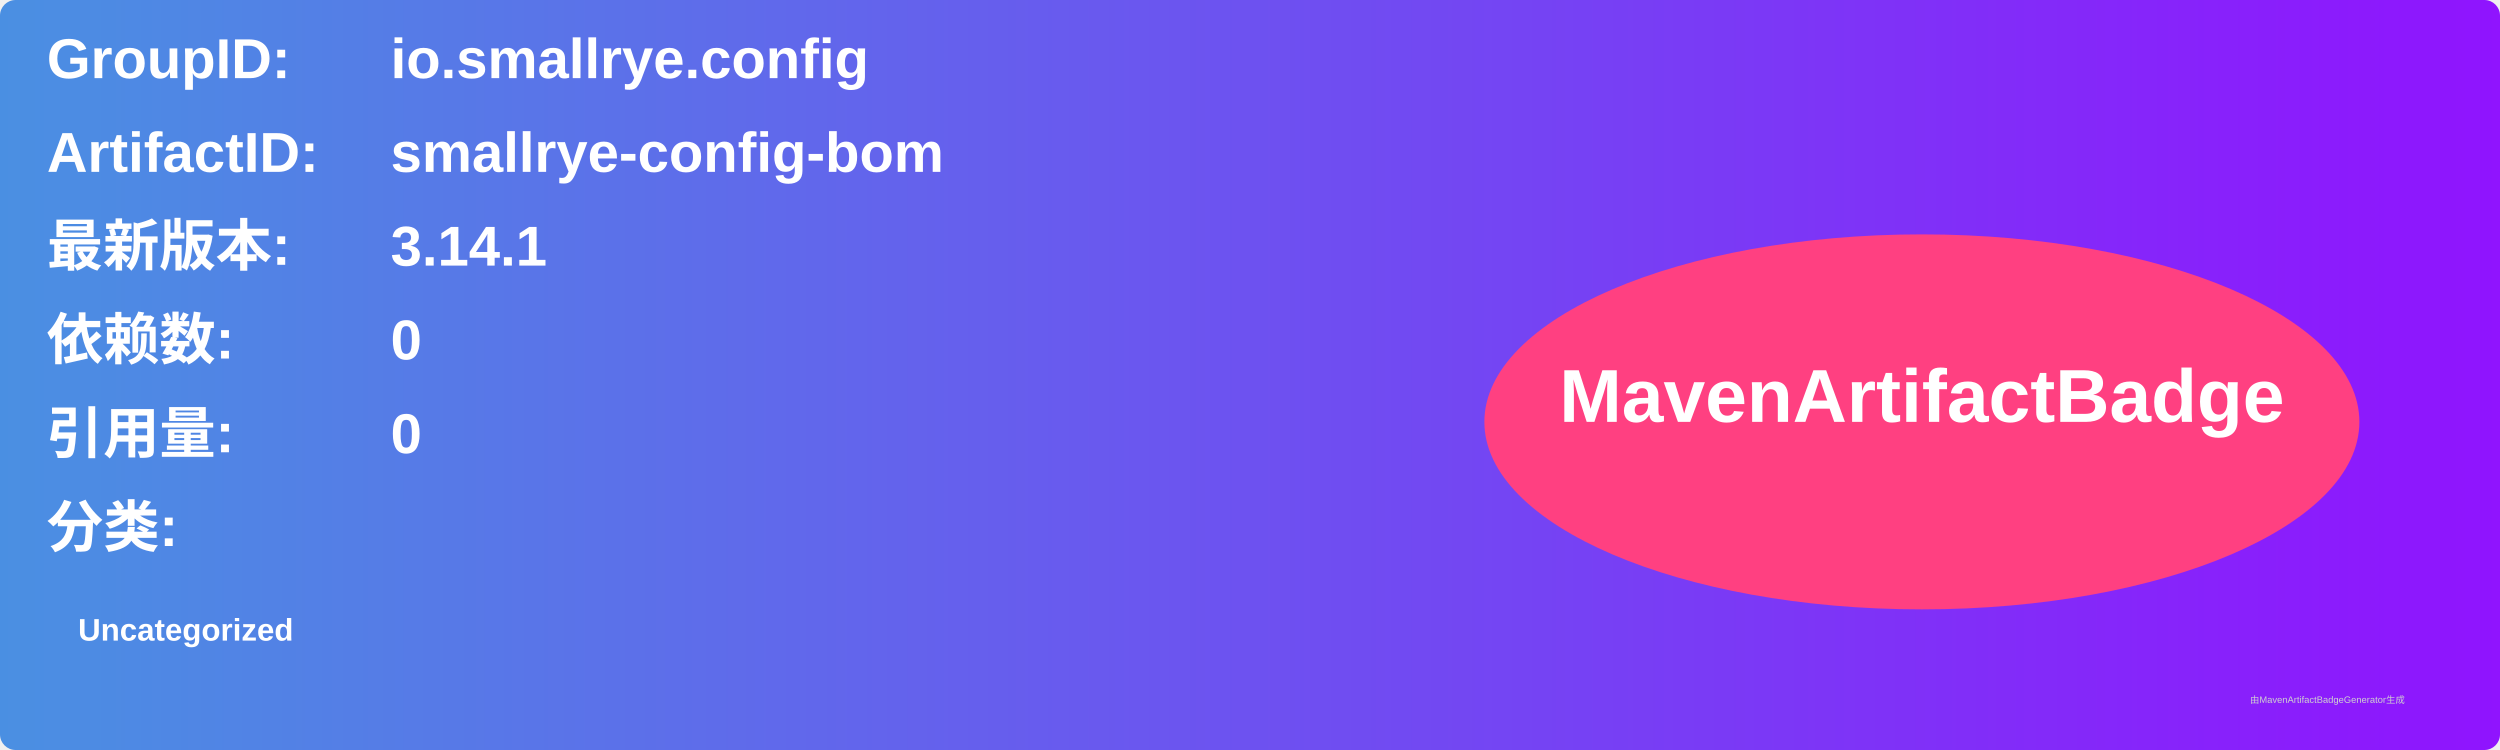
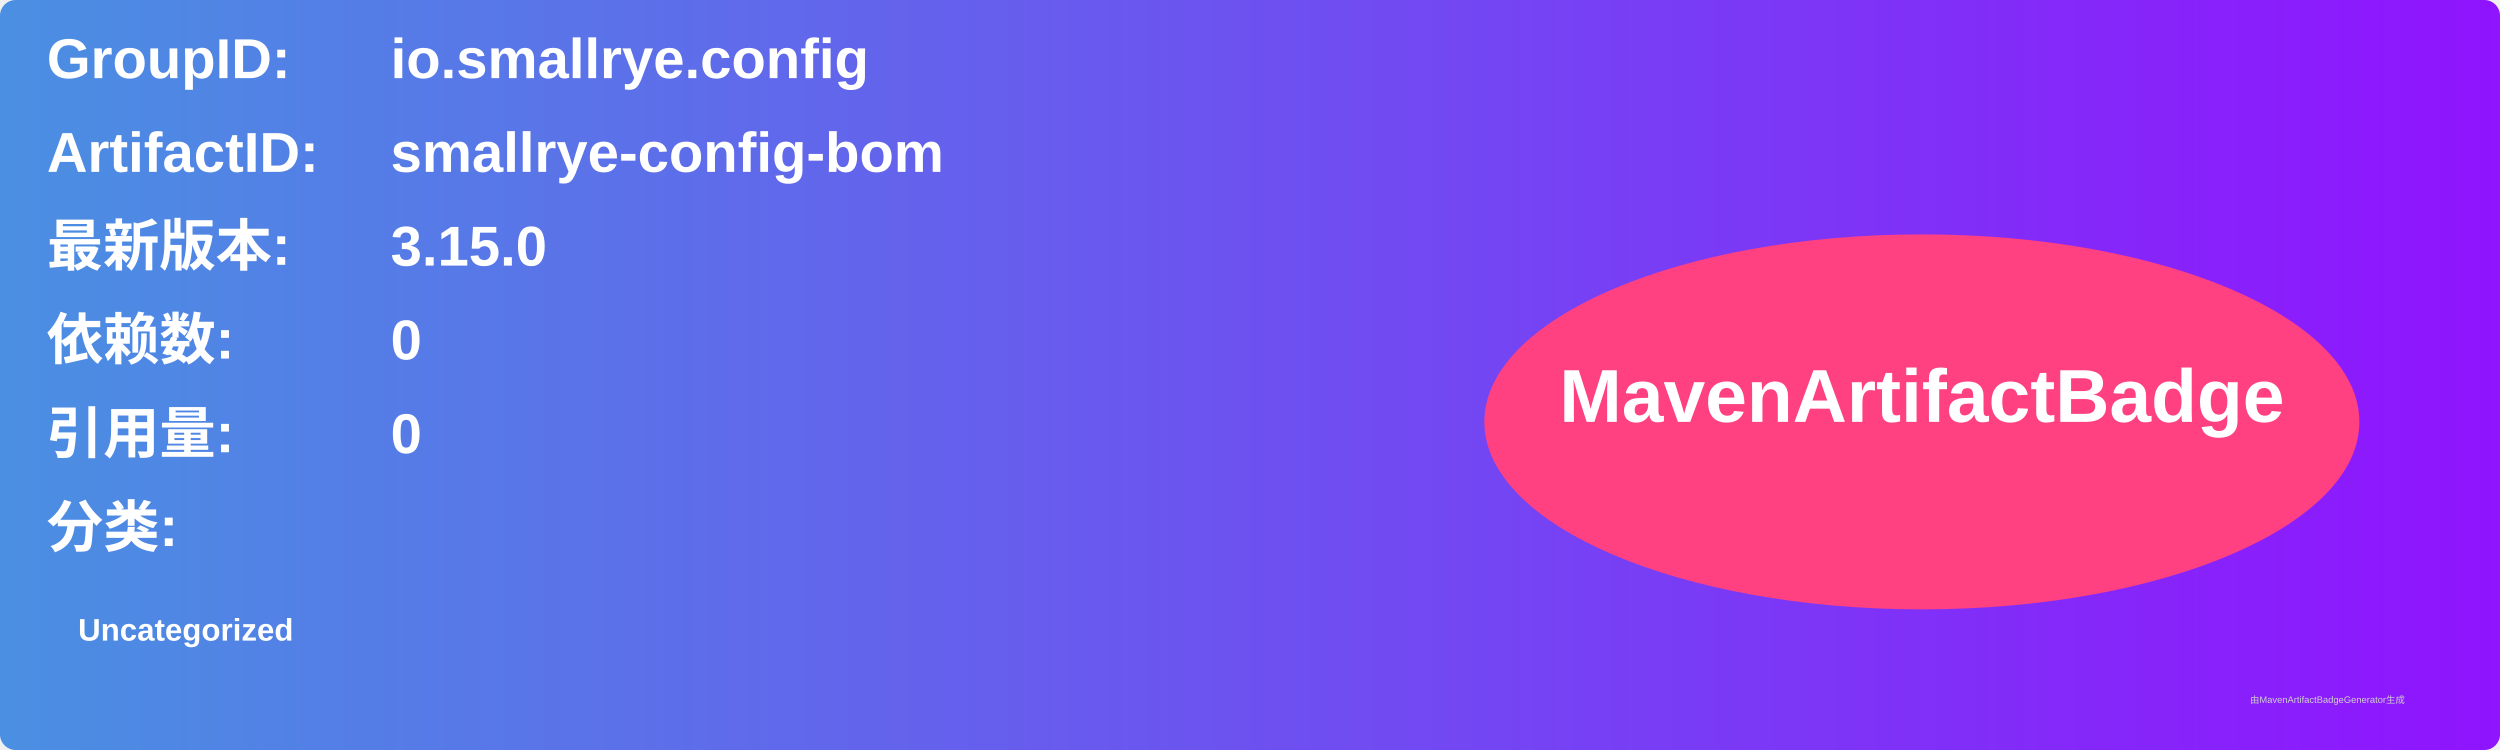
<svg xmlns="http://www.w3.org/2000/svg" width="800" height="240" viewBox="0 0 800 240">
  <linearGradient id="grad" x1="0%" y1="0%" x2="100%" y2="0%">
    <stop offset="0%" stop-color="#4a90e2" />
    <stop offset="100%" stop-color="#9013fe" />
  </linearGradient>
  <rect width="100%" height="100%" rx="5" ry="5" fill="url(#grad)" />
  <g transform="translate(15, 15)">
    <text x="0" y="10" font-family="Arial" font-size="18" fill="white" font-weight="bold" width="260">GroupID:</text>
    <text x="110" y="10" font-family="Arial" font-size="18" fill="white" font-weight="bold" width="460">io.smallrye.config</text>
    <text x="0" y="40" font-family="Arial" font-size="18" fill="white" font-weight="bold" width="260">ArtifactID:</text>
    <text x="110" y="40" font-family="Arial" font-size="18" fill="white" font-weight="bold" width="460">smallrye-config-bom</text>
    <text x="0" y="70" font-family="Arial" font-size="18" fill="white" font-weight="bold">最新版本:</text>
    <text x="110" y="70" font-family="Arial" font-size="18" fill="white" font-weight="bold">
-       <tspan font-weight="bold">3.14.1</tspan>
+       <tspan font-weight="bold">3.15.0</tspan>
    </text>
    <text x="0" y="100" font-family="Arial" font-size="18" fill="white" font-weight="bold">依赖数: </text>
    <text x="110" y="100" font-family="Arial" font-size="18" fill="white">
      <tspan font-weight="bold">0</tspan>
    </text>
    <text x="0" y="130" font-family="Arial" font-size="18" fill="white" font-weight="bold">引用量: </text>
    <text x="110" y="130" font-family="Arial" font-size="18" fill="white">
      <tspan font-weight="bold">0</tspan>
    </text>
    <text x="0" y="160" font-family="Arial" font-size="18" fill="white" font-weight="bold">分类:</text>
    <text x="10" y="190" font-family="Arial" font-size="10" fill="white">
      <tspan font-weight="bold">Uncategorized</tspan>
    </text>
    <ellipse cx="600" cy="120" rx="140" ry="60" fill="#ff4081" />
    <text x="600" y="120" text-anchor="middle" font-family="Arial" font-size="24" fill="white" font-weight="bold">MavenArtifactBadge</text>
  </g>
  <text x="720" y="225" font-family="Arial" font-size="3" fill="#d0d0d0">由MavenArtifactBadgeGenerator生成</text>
</svg>
